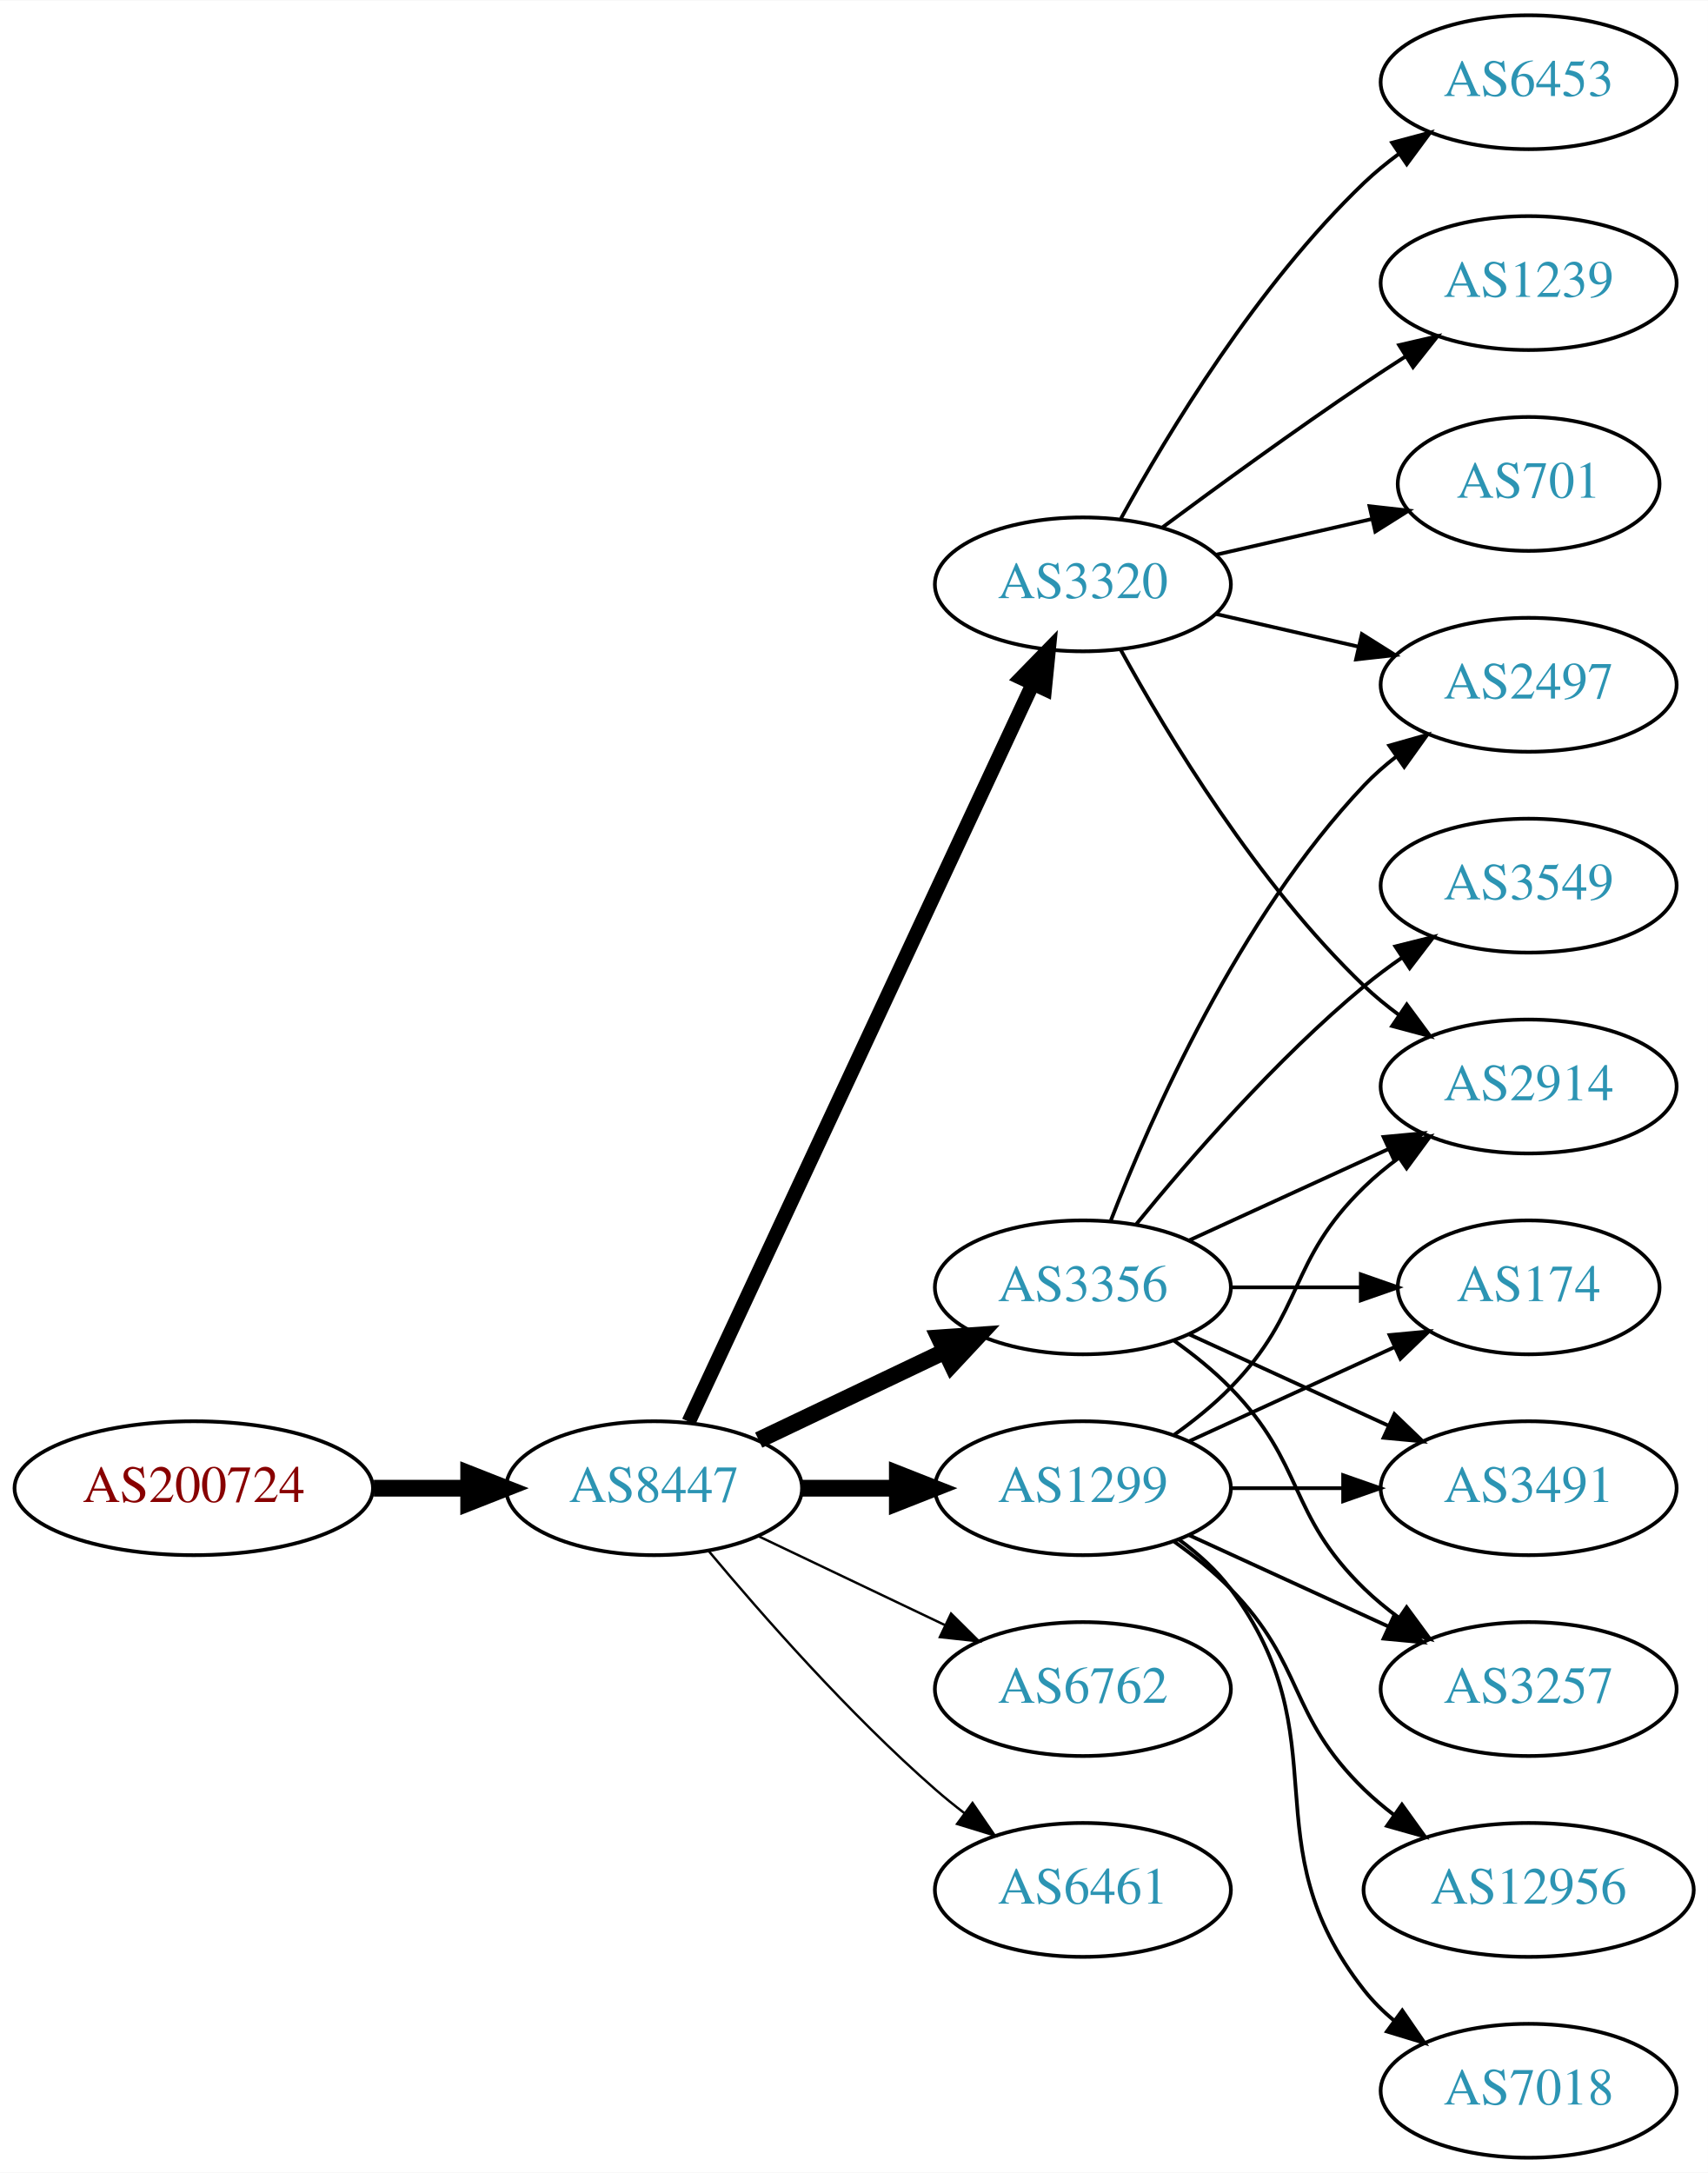
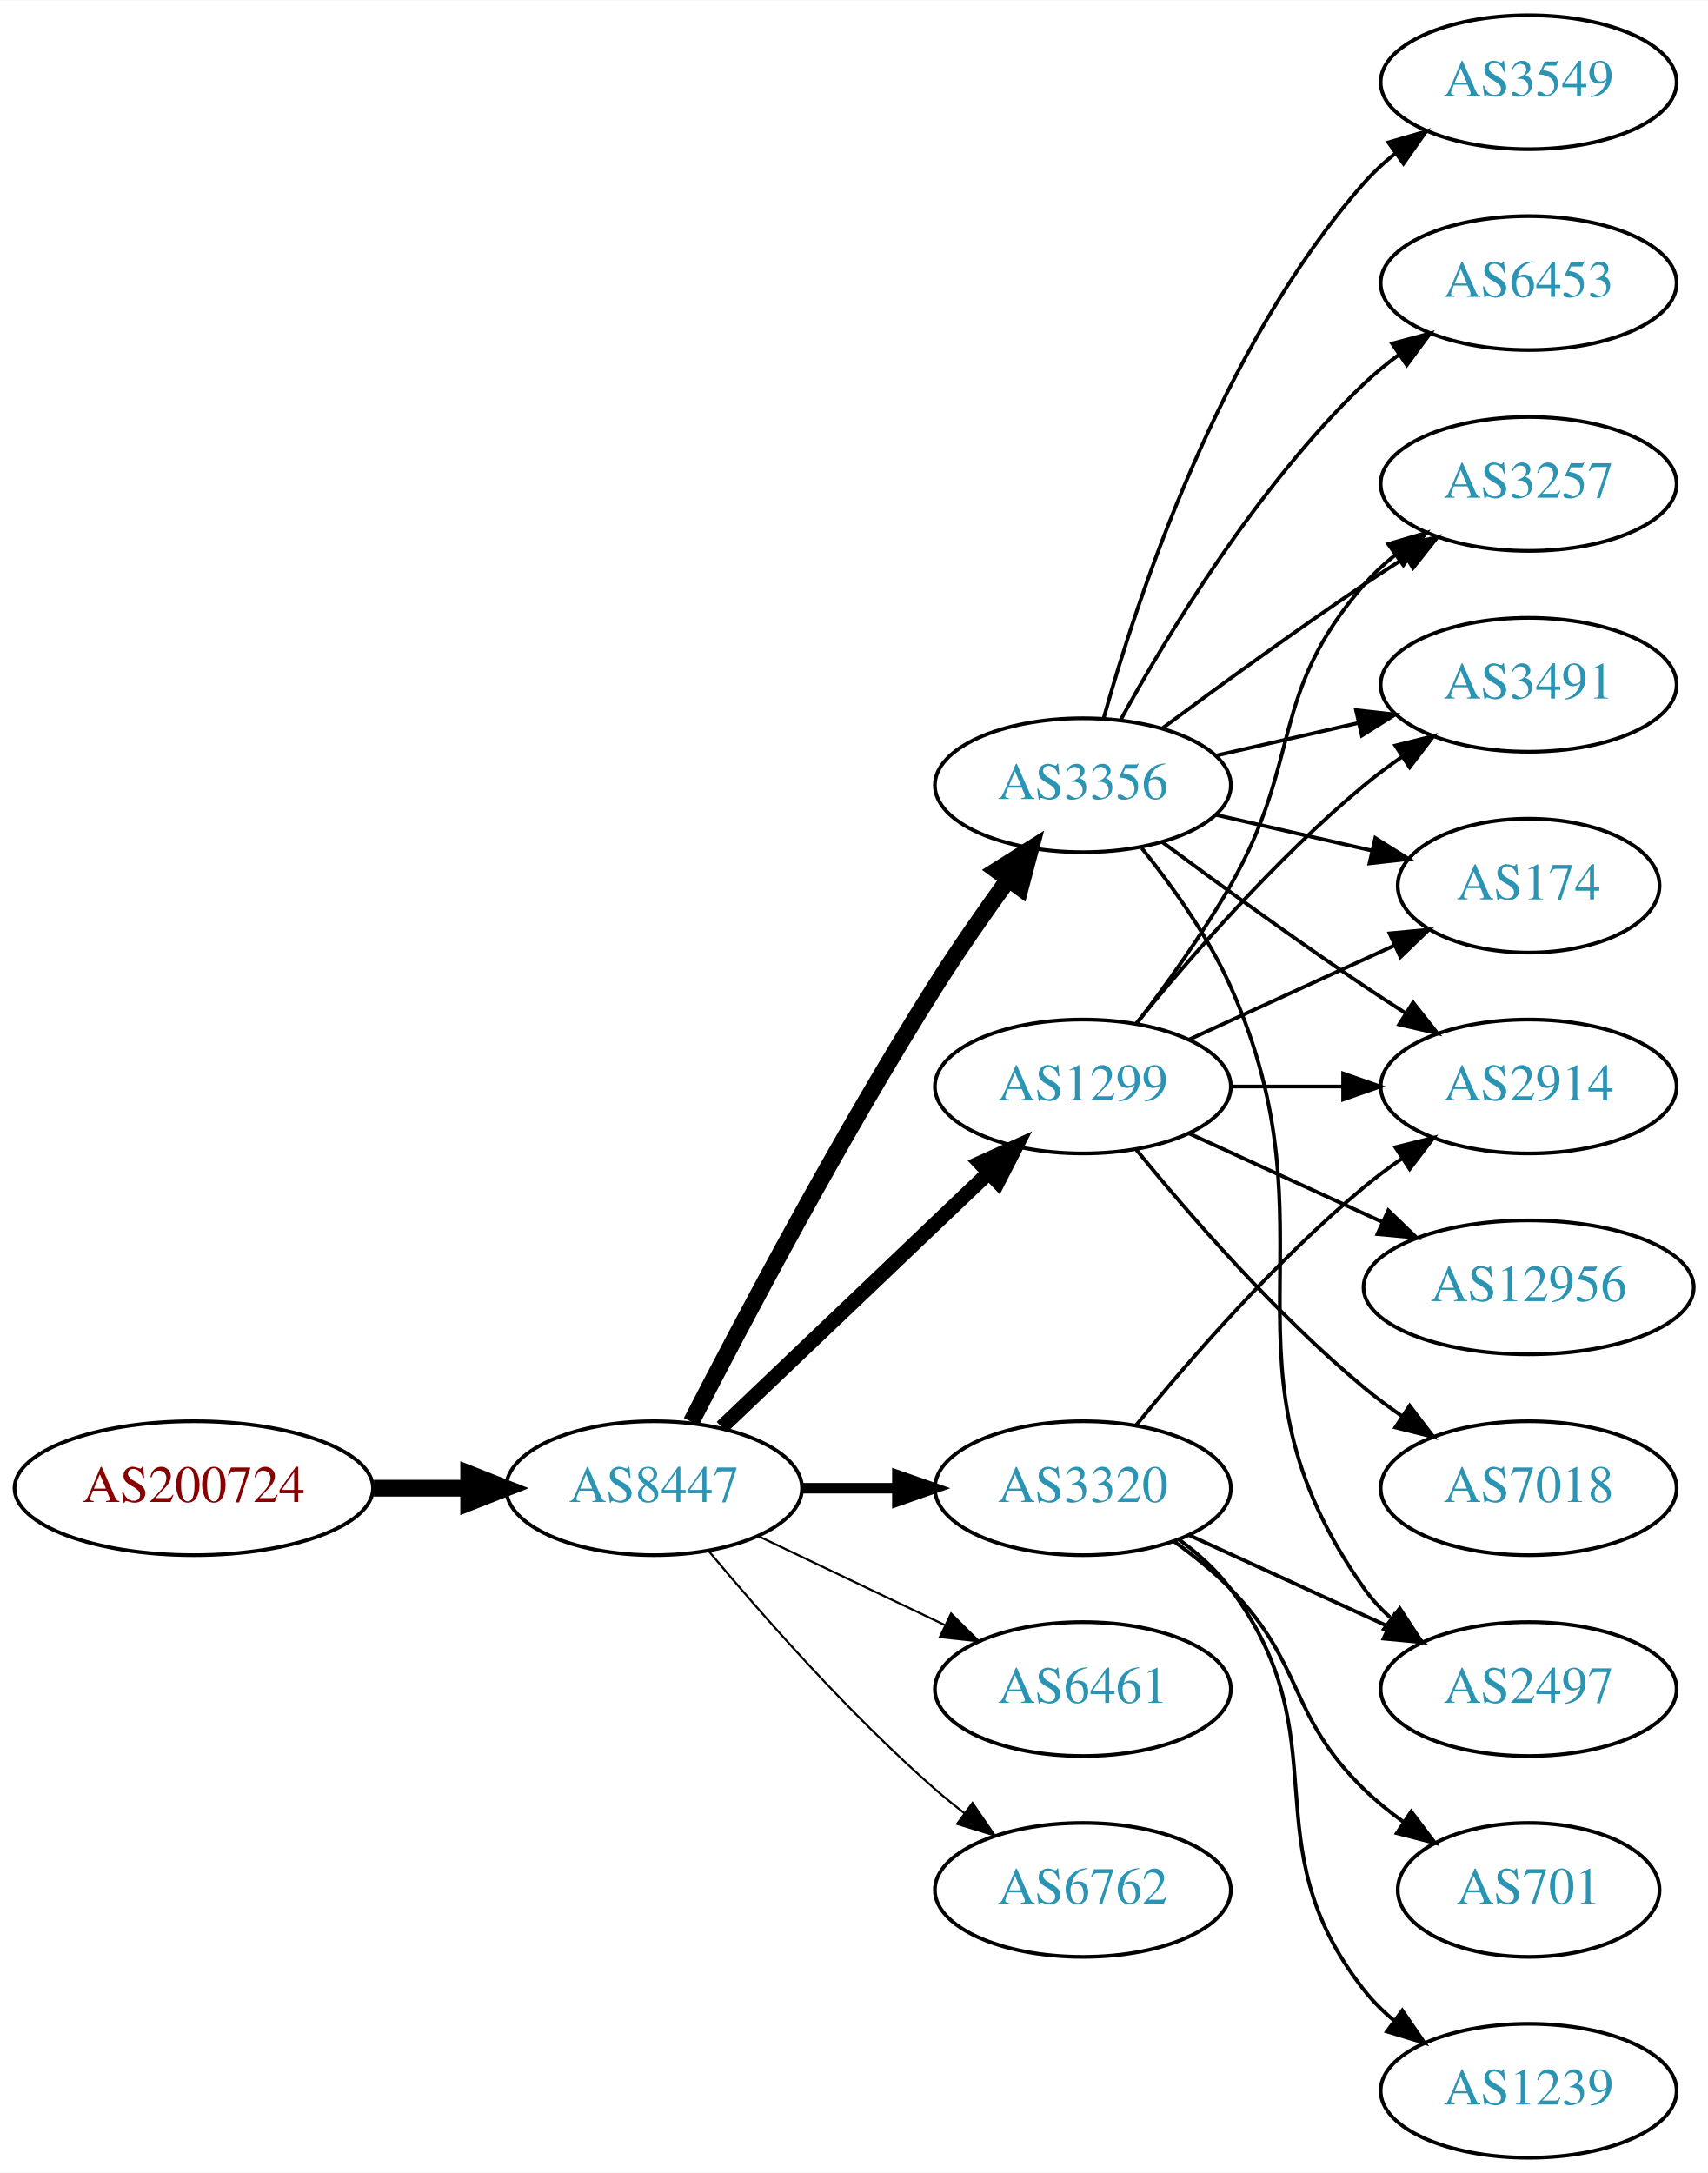
<svg xmlns="http://www.w3.org/2000/svg" xmlns:xlink="http://www.w3.org/1999/xlink" width="459pt" height="584pt" viewBox="0.00 0.00 459.17 584.00">
  <g id="graph0" class="graph" transform="scale(1 1) rotate(0) translate(4 580)">
    <polygon fill="white" stroke="none" points="-4,4 -4,-580 455.17,-580 455.17,4 -4,4" />
    <g id="node1" class="node">
      <g id="a_node1">
        <a xlink:href="/asn/200724" xlink:title="AS200724 ~ MTEL Austrija GmbH [AT]">
          <ellipse fill="#ffffff" stroke="black" cx="48.096" cy="-180" rx="48.192" ry="18" />
          <text text-anchor="middle" x="48.096" y="-176.3" font-family="Times,serif" font-size="14.00" fill="#880000">AS200724</text>
        </a>
      </g>
    </g>
    <g id="node2" class="node">
      <g id="a_node2">
        <a xlink:href="/asn/8447" xlink:title="AS8447 ~ A1 Telekom Austria AG [AT]">
          <ellipse fill="#ffffff" stroke="black" cx="171.838" cy="-180" rx="39.794" ry="18" />
          <text text-anchor="middle" x="171.838" y="-176.3" font-family="Times,serif" font-size="14.00" fill="#2c94b3">AS8447</text>
        </a>
      </g>
    </g>
    <g id="edge1" class="edge">
      <path fill="none" stroke="black" stroke-width="4.5" d="M96.513,-180C104.867,-180 113.577,-180 121.969,-180" />
      <polygon fill="black" stroke="black" stroke-width="4.5" points="122.004,-183.938 132.004,-180 122.004,-176.063 122.004,-183.938" />
    </g>
    <g id="node3" class="node">
      <g id="a_node3">
-         <a xlink:href="/asn/3320" xlink:title="AS3320 ~ DTAG [DE]">
-           <ellipse fill="#ffffff" stroke="black" cx="287.131" cy="-423" rx="39.794" ry="18" />
-           <text text-anchor="middle" x="287.131" y="-419.3" font-family="Times,serif" font-size="14.00" fill="#2c94b3">AS3320</text>
+         <a xlink:href="/asn/3356" xlink:title="AS3356 ~ Level 3 Parent, LLC [US]">
+           <ellipse fill="#ffffff" stroke="black" cx="287.131" cy="-369" rx="39.794" ry="18" />
+           <text text-anchor="middle" x="287.131" y="-365.3" font-family="Times,serif" font-size="14.00" fill="#2c94b3">AS3356</text>
        </a>
      </g>
    </g>
    <g id="edge2" class="edge">
-       <path fill="none" stroke="black" stroke-width="3.857" d="M181.169,-197.868C200.858,-240.101 250.358,-346.272 273.649,-396.227" />
-       <polygon fill="black" stroke="black" stroke-width="3.857" points="270.543,-397.849 277.941,-405.433 276.887,-394.891 270.543,-397.849" />
+       <path fill="none" stroke="black" stroke-width="4.5" d="M181.864,-197.852C195.3,-224.055 221.75,-274.237 247.484,-315 253.547,-324.604 260.667,-334.813 267.133,-343.739" />
+       <polygon fill="black" stroke="black" stroke-width="4.5" points="263.986,-346.107 273.075,-351.843 270.337,-341.45 263.986,-346.107" />
    </g>
    <g id="node4" class="node">
      <g id="a_node4">
        <a xlink:href="/asn/1299" xlink:title="AS1299 ~ Telia Carrier [EU]">
-           <ellipse fill="#ffffff" stroke="black" cx="287.131" cy="-180" rx="39.794" ry="18" />
-           <text text-anchor="middle" x="287.131" y="-176.3" font-family="Times,serif" font-size="14.00" fill="#2c94b3">AS1299</text>
+           <ellipse fill="#ffffff" stroke="black" cx="287.131" cy="-288" rx="39.794" ry="18" />
+           <text text-anchor="middle" x="287.131" y="-284.3" font-family="Times,serif" font-size="14.00" fill="#2c94b3">AS1299</text>
        </a>
      </g>
    </g>
    <g id="edge3" class="edge">
-       <path fill="none" stroke="black" stroke-width="4.5" d="M211.51,-180C219.713,-180 228.477,-180 237.009,-180" />
-       <polygon fill="black" stroke="black" stroke-width="4.5" points="237.248,-183.938 247.248,-180 237.248,-176.063 237.248,-183.938" />
+       <path fill="none" stroke="black" stroke-width="3.938" d="M190.045,-196.403C209.12,-214.587 240.04,-244.063 261.638,-264.651" />
+       <polygon fill="black" stroke="black" stroke-width="3.938" points="259.48,-267.43 269.133,-271.797 264.31,-262.363 259.48,-267.43" />
    </g>
    <g id="node5" class="node">
      <g id="a_node5">
-         <a xlink:href="/asn/3356" xlink:title="AS3356 ~ Level 3 Parent, LLC [US]">
-           <ellipse fill="#ffffff" stroke="black" cx="287.131" cy="-234" rx="39.794" ry="18" />
-           <text text-anchor="middle" x="287.131" y="-230.3" font-family="Times,serif" font-size="14.00" fill="#2c94b3">AS3356</text>
+         <a xlink:href="/asn/6461" xlink:title="AS6461 ~ Zayo Bandwidth [US]">
+           <ellipse fill="#ffffff" stroke="black" cx="287.131" cy="-126" rx="39.794" ry="18" />
+           <text text-anchor="middle" x="287.131" y="-122.3" font-family="Times,serif" font-size="14.00" fill="#2c94b3">AS6461</text>
        </a>
      </g>
    </g>
    <g id="edge4" class="edge">
-       <path fill="none" stroke="black" stroke-width="4.5" d="M199.974,-192.934C214.968,-200.081 233.789,-209.052 250.013,-216.785" />
-       <polygon fill="black" stroke="black" stroke-width="4.5" points="248.495,-220.423 259.216,-221.171 251.883,-213.314 248.495,-220.423" />
+       <path fill="none" stroke="black" stroke-width="0.562" d="M199.974,-167.066C214.968,-159.919 233.789,-150.948 250.013,-143.215" />
+       <polygon fill="black" stroke="black" stroke-width="0.562" points="251.695,-146.291 259.216,-138.829 248.683,-139.972 251.695,-146.291" />
    </g>
    <g id="node6" class="node">
      <g id="a_node6">
-         <a xlink:href="/asn/6762" xlink:title="AS6762 ~ TELECOM ITALIA SPARKLE S.p.A. [IT]">
-           <ellipse fill="#ffffff" stroke="black" cx="287.131" cy="-126" rx="39.794" ry="18" />
-           <text text-anchor="middle" x="287.131" y="-122.3" font-family="Times,serif" font-size="14.00" fill="#2c94b3">AS6762</text>
+         <a xlink:href="/asn/3320" xlink:title="AS3320 ~ DTAG [DE]">
+           <ellipse fill="#ffffff" stroke="black" cx="287.131" cy="-180" rx="39.794" ry="18" />
+           <text text-anchor="middle" x="287.131" y="-176.3" font-family="Times,serif" font-size="14.00" fill="#2c94b3">AS3320</text>
        </a>
      </g>
    </g>
    <g id="edge5" class="edge">
-       <path fill="none" stroke="black" stroke-width="0.643" d="M199.974,-167.066C214.968,-159.919 233.789,-150.948 250.013,-143.215" />
-       <polygon fill="black" stroke="black" stroke-width="0.643" points="251.695,-146.291 259.216,-138.829 248.683,-139.972 251.695,-146.291" />
+       <path fill="none" stroke="black" stroke-width="2.812" d="M211.51,-180C219.713,-180 228.477,-180 237.009,-180" />
+       <polygon fill="black" stroke="black" stroke-width="2.812" points="237.248,-183.5 247.248,-180 237.248,-176.5 237.248,-183.5" />
    </g>
    <g id="node7" class="node">
      <g id="a_node7">
-         <a xlink:href="/asn/6461" xlink:title="AS6461 ~ Zayo Bandwidth [US]">
+         <a xlink:href="/asn/6762" xlink:title="AS6762 ~ TELECOM ITALIA SPARKLE S.p.A. [IT]">
          <ellipse fill="#ffffff" stroke="black" cx="287.131" cy="-72" rx="39.794" ry="18" />
-           <text text-anchor="middle" x="287.131" y="-68.3" font-family="Times,serif" font-size="14.00" fill="#2c94b3">AS6461</text>
+           <text text-anchor="middle" x="287.131" y="-68.3" font-family="Times,serif" font-size="14.00" fill="#2c94b3">AS6762</text>
        </a>
      </g>
    </g>
    <g id="edge6" class="edge">
-       <path fill="none" stroke="black" stroke-width="0.643" d="M186.468,-163.183C200.751,-146.071 224.297,-119.255 247.484,-99 249.95,-96.846 252.589,-94.706 255.286,-92.628" />
-       <polygon fill="black" stroke="black" stroke-width="0.643" points="257.459,-95.375 263.44,-86.63 253.311,-89.736 257.459,-95.375" />
+       <path fill="none" stroke="black" stroke-width="0.562" d="M186.468,-163.183C200.751,-146.071 224.297,-119.255 247.484,-99 249.95,-96.846 252.589,-94.706 255.286,-92.628" />
+       <polygon fill="black" stroke="black" stroke-width="0.562" points="257.459,-95.375 263.44,-86.63 253.311,-89.736 257.459,-95.375" />
    </g>
    <g id="node8" class="node">
      <g id="a_node8">
        <a xlink:href="/asn/6453" xlink:title="AS6453 ~ TATA COMMUNICATIONS (AMERICA) INC [US]">
-           <ellipse fill="#ffffff" stroke="black" cx="406.973" cy="-558" rx="39.794" ry="18" />
-           <text text-anchor="middle" x="406.973" y="-554.3" font-family="Times,serif" font-size="14.00" fill="#2c94b3">AS6453</text>
+           <ellipse fill="#ffffff" stroke="black" cx="406.973" cy="-504" rx="39.794" ry="18" />
+           <text text-anchor="middle" x="406.973" y="-500.3" font-family="Times,serif" font-size="14.00" fill="#2c94b3">AS6453</text>
        </a>
      </g>
    </g>
    <g id="edge7" class="edge">
-       <path fill="none" stroke="black" d="M297.372,-440.713C309.918,-463.561 334.095,-503.611 362.777,-531 365.646,-533.739 368.834,-536.347 372.144,-538.785" />
-       <polygon fill="black" stroke="black" points="370.267,-541.742 380.503,-544.477 374.207,-535.956 370.267,-541.742" />
+       <path fill="none" stroke="black" d="M297.372,-386.713C309.918,-409.561 334.095,-449.611 362.777,-477 365.646,-479.739 368.834,-482.347 372.144,-484.785" />
+       <polygon fill="black" stroke="black" points="370.267,-487.742 380.503,-490.477 374.207,-481.956 370.267,-487.742" />
    </g>
    <g id="node9" class="node">
      <g id="a_node9">
        <a xlink:href="/asn/2497" xlink:title="AS2497 ~ Internet Initiative Japan Inc. [JP]">
-           <ellipse fill="#ffffff" stroke="black" cx="406.973" cy="-396" rx="39.794" ry="18" />
-           <text text-anchor="middle" x="406.973" y="-392.3" font-family="Times,serif" font-size="14.00" fill="#2c94b3">AS2497</text>
+           <ellipse fill="#ffffff" stroke="black" cx="406.973" cy="-126" rx="39.794" ry="18" />
+           <text text-anchor="middle" x="406.973" y="-122.3" font-family="Times,serif" font-size="14.00" fill="#2c94b3">AS2497</text>
        </a>
      </g>
    </g>
    <g id="edge8" class="edge">
-       <path fill="none" stroke="black" d="M322.85,-415.045C334.85,-412.296 348.471,-409.175 361.164,-406.267" />
-       <polygon fill="black" stroke="black" points="362.129,-409.636 371.095,-403.991 360.566,-402.813 362.129,-409.636" />
+       <path fill="none" stroke="black" d="M302.942,-352.106C311.1,-341.975 320.761,-328.475 326.777,-315 356.847,-247.651 320.198,-213.225 362.777,-153 364.769,-150.184 367.156,-147.599 369.772,-145.24" />
+       <polygon fill="black" stroke="black" points="372.324,-147.694 378.14,-138.838 368.071,-142.135 372.324,-147.694" />
    </g>
    <g id="node10" class="node">
      <g id="a_node10">
        <a xlink:href="/asn/2914" xlink:title="AS2914 ~ NTT America, Inc. [US]">
          <ellipse fill="#ffffff" stroke="black" cx="406.973" cy="-288" rx="39.794" ry="18" />
          <text text-anchor="middle" x="406.973" y="-284.3" font-family="Times,serif" font-size="14.00" fill="#2c94b3">AS2914</text>
        </a>
      </g>
    </g>
    <g id="edge9" class="edge">
-       <path fill="none" stroke="black" d="M297.372,-405.287C309.918,-382.439 334.095,-342.389 362.777,-315 365.646,-312.261 368.834,-309.653 372.144,-307.215" />
-       <polygon fill="black" stroke="black" points="374.207,-310.044 380.503,-301.523 370.267,-304.258 374.207,-310.044" />
+       <path fill="none" stroke="black" d="M308.461,-353.723C323.324,-342.696 344.068,-327.593 362.777,-315 366.326,-312.611 370.077,-310.161 373.825,-307.758" />
+       <polygon fill="black" stroke="black" points="375.893,-310.591 382.474,-302.288 372.151,-304.675 375.893,-310.591" />
    </g>
    <g id="node11" class="node">
      <g id="a_node11">
-         <a xlink:href="/asn/1239" xlink:title="AS1239 ~ Sprint [US]">
-           <ellipse fill="#ffffff" stroke="black" cx="406.973" cy="-504" rx="39.794" ry="18" />
-           <text text-anchor="middle" x="406.973" y="-500.3" font-family="Times,serif" font-size="14.00" fill="#2c94b3">AS1239</text>
+         <a xlink:href="/asn/3257" xlink:title="AS3257 ~ GTT [DE]">
+           <ellipse fill="#ffffff" stroke="black" cx="406.973" cy="-450" rx="39.794" ry="18" />
+           <text text-anchor="middle" x="406.973" y="-446.3" font-family="Times,serif" font-size="14.00" fill="#2c94b3">AS3257</text>
        </a>
      </g>
    </g>
    <g id="edge10" class="edge">
-       <path fill="none" stroke="black" d="M308.461,-438.277C323.324,-449.304 344.068,-464.407 362.777,-477 366.326,-479.389 370.077,-481.839 373.825,-484.242" />
-       <polygon fill="black" stroke="black" points="372.151,-487.325 382.474,-489.712 375.893,-481.409 372.151,-487.325" />
+       <path fill="none" stroke="black" d="M308.461,-384.277C323.324,-395.304 344.068,-410.407 362.777,-423 366.326,-425.389 370.077,-427.839 373.825,-430.242" />
+       <polygon fill="black" stroke="black" points="372.151,-433.325 382.474,-435.712 375.893,-427.409 372.151,-433.325" />
    </g>
    <g id="node12" class="node">
      <g id="a_node12">
-         <a xlink:href="/asn/701" xlink:title="AS701 ~ UUNET [US]">
-           <ellipse fill="#ffffff" stroke="black" cx="406.973" cy="-450" rx="35.194" ry="18" />
-           <text text-anchor="middle" x="406.973" y="-446.3" font-family="Times,serif" font-size="14.00" fill="#2c94b3">AS701</text>
+         <a xlink:href="/asn/3491" xlink:title="AS3491 ~ PCCW Global, Inc. [US]">
+           <ellipse fill="#ffffff" stroke="black" cx="406.973" cy="-396" rx="39.794" ry="18" />
+           <text text-anchor="middle" x="406.973" y="-392.3" font-family="Times,serif" font-size="14.00" fill="#2c94b3">AS3491</text>
        </a>
      </g>
    </g>
    <g id="edge11" class="edge">
-       <path fill="none" stroke="black" d="M322.85,-430.955C335.943,-433.955 350.965,-437.396 364.606,-440.522" />
-       <polygon fill="black" stroke="black" points="364.184,-444.016 374.713,-442.838 365.747,-437.193 364.184,-444.016" />
-     </g>
-     <g id="edge15" class="edge">
-       <path fill="none" stroke="black" d="M311.725,-194.389C316.981,-198.148 322.313,-202.437 326.777,-207 346.95,-227.617 342.084,-240.906 362.777,-261 365.623,-263.763 368.796,-266.386 372.096,-268.834" />
-       <polygon fill="black" stroke="black" points="370.213,-271.786 380.444,-274.538 374.162,-266.006 370.213,-271.786" />
+       <path fill="none" stroke="black" d="M322.85,-376.955C334.85,-379.704 348.471,-382.825 361.164,-385.733" />
+       <polygon fill="black" stroke="black" points="360.566,-389.187 371.095,-388.009 362.129,-382.364 360.566,-389.187" />
    </g>
    <g id="node13" class="node">
      <g id="a_node13">
-         <a xlink:href="/asn/174" xlink:title="AS174 ~ Cogent Communications [US]">
-           <ellipse fill="#ffffff" stroke="black" cx="406.973" cy="-234" rx="35.194" ry="18" />
-           <text text-anchor="middle" x="406.973" y="-230.3" font-family="Times,serif" font-size="14.00" fill="#2c94b3">AS174</text>
+         <a xlink:href="/asn/3549" xlink:title="AS3549 ~ Level 3 Parent, LLC [US]">
+           <ellipse fill="#ffffff" stroke="black" cx="406.973" cy="-558" rx="39.794" ry="18" />
+           <text text-anchor="middle" x="406.973" y="-554.3" font-family="Times,serif" font-size="14.00" fill="#2c94b3">AS3549</text>
        </a>
      </g>
    </g>
    <g id="edge12" class="edge">
-       <path fill="none" stroke="black" d="M315.76,-192.661C332.176,-200.183 353.158,-209.798 370.754,-217.861" />
-       <polygon fill="black" stroke="black" points="369.583,-221.174 380.132,-222.158 372.499,-214.811 369.583,-221.174" />
+       <path fill="none" stroke="black" d="M292.704,-386.946C301.61,-418.995 323.894,-486.842 362.777,-531 365.261,-533.821 368.111,-536.449 371.137,-538.871" />
+       <polygon fill="black" stroke="black" points="369.254,-541.828 379.426,-544.791 373.322,-536.131 369.254,-541.828" />
    </g>
    <g id="node14" class="node">
      <g id="a_node14">
+         <a xlink:href="/asn/174" xlink:title="AS174 ~ Cogent Communications [US]">
+           <ellipse fill="#ffffff" stroke="black" cx="406.973" cy="-342" rx="35.194" ry="18" />
+           <text text-anchor="middle" x="406.973" y="-338.3" font-family="Times,serif" font-size="14.00" fill="#2c94b3">AS174</text>
+         </a>
+       </g>
+     </g>
+     <g id="edge13" class="edge">
+       <path fill="none" stroke="black" d="M322.85,-361.045C335.943,-358.045 350.965,-354.604 364.606,-351.478" />
+       <polygon fill="black" stroke="black" points="365.747,-354.807 374.713,-349.162 364.184,-347.984 365.747,-354.807" />
+     </g>
+     <g id="edge14" class="edge">
+       <path fill="none" stroke="black" d="M327.044,-288C336.597,-288 346.947,-288 356.909,-288" />
+       <polygon fill="black" stroke="black" points="357.102,-291.5 367.102,-288 357.102,-284.5 357.102,-291.5" />
+     </g>
+     <g id="edge15" class="edge">
+       <path fill="none" stroke="black" d="M301.592,-304.913C309.485,-315.27 319.335,-328.992 326.777,-342 346.342,-376.194 336.943,-393.258 362.777,-423 365.242,-425.838 368.079,-428.477 371.097,-430.906" />
+       <polygon fill="black" stroke="black" points="369.207,-433.858 379.375,-436.836 373.283,-428.167 369.207,-433.858" />
+     </g>
+     <g id="edge19" class="edge">
+       <path fill="none" stroke="black" d="M301.55,-305.065C315.665,-322.375 339.079,-349.345 362.777,-369 365.994,-371.668 369.494,-374.27 373.065,-376.741" />
+       <polygon fill="black" stroke="black" points="371.143,-379.666 381.421,-382.236 374.988,-373.817 371.143,-379.666" />
+     </g>
+     <g id="edge17" class="edge">
+       <path fill="none" stroke="black" d="M315.76,-300.661C332.176,-308.183 353.158,-317.798 370.754,-325.861" />
+       <polygon fill="black" stroke="black" points="369.583,-329.174 380.132,-330.158 372.499,-322.811 369.583,-329.174" />
+     </g>
+     <g id="node15" class="node">
+       <g id="a_node15">
+         <a xlink:href="/asn/12956" xlink:title="AS12956 ~ TELXIUS [ES]">
+           <ellipse fill="#ffffff" stroke="black" cx="406.973" cy="-234" rx="44.393" ry="18" />
+           <text text-anchor="middle" x="406.973" y="-230.3" font-family="Times,serif" font-size="14.00" fill="#2c94b3">AS12956</text>
+         </a>
+       </g>
+     </g>
+     <g id="edge16" class="edge">
+       <path fill="none" stroke="black" d="M315.76,-275.339C331.258,-268.238 350.824,-259.272 367.771,-251.506" />
+       <polygon fill="black" stroke="black" points="369.24,-254.683 376.873,-247.335 366.324,-248.319 369.24,-254.683" />
+     </g>
+     <g id="node16" class="node">
+       <g id="a_node16">
        <a xlink:href="/asn/7018" xlink:title="AS7018 ~ AT&amp;T Services, Inc. [US]">
+           <ellipse fill="#ffffff" stroke="black" cx="406.973" cy="-180" rx="39.794" ry="18" />
+           <text text-anchor="middle" x="406.973" y="-176.3" font-family="Times,serif" font-size="14.00" fill="#2c94b3">AS7018</text>
+         </a>
+       </g>
+     </g>
+     <g id="edge18" class="edge">
+       <path fill="none" stroke="black" d="M301.55,-270.935C315.665,-253.625 339.079,-226.655 362.777,-207 365.994,-204.332 369.494,-201.73 373.065,-199.259" />
+       <polygon fill="black" stroke="black" points="374.988,-202.183 381.421,-193.764 371.143,-196.334 374.988,-202.183" />
+     </g>
+     <g id="edge22" class="edge">
+       <path fill="none" stroke="black" d="M315.76,-167.339C331.717,-160.027 351.987,-150.739 369.27,-142.819" />
+       <polygon fill="black" stroke="black" points="370.885,-145.929 378.518,-138.581 367.969,-139.565 370.885,-145.929" />
+     </g>
+     <g id="edge23" class="edge">
+       <path fill="none" stroke="black" d="M301.55,-197.065C315.665,-214.375 339.079,-241.345 362.777,-261 365.994,-263.668 369.494,-266.27 373.065,-268.741" />
+       <polygon fill="black" stroke="black" points="371.143,-271.666 381.421,-274.236 374.988,-265.817 371.143,-271.666" />
+     </g>
+     <g id="node17" class="node">
+       <g id="a_node17">
+         <a xlink:href="/asn/1239" xlink:title="AS1239 ~ Sprint [US]">
          <ellipse fill="#ffffff" stroke="black" cx="406.973" cy="-18" rx="39.794" ry="18" />
-           <text text-anchor="middle" x="406.973" y="-14.3" font-family="Times,serif" font-size="14.00" fill="#2c94b3">AS7018</text>
-         </a>
-       </g>
-     </g>
-     <g id="edge13" class="edge">
+           <text text-anchor="middle" x="406.973" y="-14.3" font-family="Times,serif" font-size="14.00" fill="#2c94b3">AS1239</text>
+         </a>
+       </g>
+     </g>
+     <g id="edge20" class="edge">
      <path fill="none" stroke="black" d="M313.062,-166.118C318.138,-162.389 323.056,-157.984 326.777,-153 357.049,-112.458 331.479,-84.754 362.777,-45 365.102,-42.047 367.846,-39.33 370.805,-36.853" />
      <polygon fill="black" stroke="black" points="372.998,-39.585 379.002,-30.855 368.865,-33.936 372.998,-39.585" />
    </g>
-     <g id="node15" class="node">
-       <g id="a_node15">
-         <a xlink:href="/asn/3491" xlink:title="AS3491 ~ PCCW Global, Inc. [US]">
-           <ellipse fill="#ffffff" stroke="black" cx="406.973" cy="-180" rx="39.794" ry="18" />
-           <text text-anchor="middle" x="406.973" y="-176.3" font-family="Times,serif" font-size="14.00" fill="#2c94b3">AS3491</text>
-         </a>
-       </g>
-     </g>
-     <g id="edge14" class="edge">
-       <path fill="none" stroke="black" d="M327.044,-180C336.597,-180 346.947,-180 356.909,-180" />
-       <polygon fill="black" stroke="black" points="357.102,-183.5 367.102,-180 357.102,-176.5 357.102,-183.5" />
-     </g>
-     <g id="node16" class="node">
-       <g id="a_node16">
-         <a xlink:href="/asn/12956" xlink:title="AS12956 ~ TELXIUS [ES]">
-           <ellipse fill="#ffffff" stroke="black" cx="406.973" cy="-72" rx="44.393" ry="18" />
-           <text text-anchor="middle" x="406.973" y="-68.3" font-family="Times,serif" font-size="14.00" fill="#2c94b3">AS12956</text>
-         </a>
-       </g>
-     </g>
-     <g id="edge16" class="edge">
-       <path fill="none" stroke="black" d="M311.725,-165.611C316.981,-161.852 322.313,-157.563 326.777,-153 346.95,-132.383 342.084,-119.094 362.777,-99 365.264,-96.586 368.001,-94.278 370.854,-92.1" />
-       <polygon fill="black" stroke="black" points="372.909,-94.934 379.09,-86.329 368.892,-89.202 372.909,-94.934" />
-     </g>
-     <g id="node17" class="node">
-       <g id="a_node17">
-         <a xlink:href="/asn/3257" xlink:title="AS3257 ~ GTT [DE]">
-           <ellipse fill="#ffffff" stroke="black" cx="406.973" cy="-126" rx="39.794" ry="18" />
-           <text text-anchor="middle" x="406.973" y="-122.3" font-family="Times,serif" font-size="14.00" fill="#2c94b3">AS3257</text>
-         </a>
-       </g>
-     </g>
-     <g id="edge17" class="edge">
-       <path fill="none" stroke="black" d="M315.76,-167.339C331.717,-160.027 351.987,-150.739 369.27,-142.819" />
-       <polygon fill="black" stroke="black" points="370.885,-145.929 378.518,-138.581 367.969,-139.565 370.885,-145.929" />
-     </g>
-     <g id="edge20" class="edge">
-       <path fill="none" stroke="black" d="M294.654,-251.994C305.404,-279.728 329.062,-333.429 362.777,-369 365.363,-371.728 368.281,-374.294 371.349,-376.677" />
-       <polygon fill="black" stroke="black" points="369.503,-379.658 379.697,-382.543 373.527,-373.93 369.503,-379.658" />
-     </g>
-     <g id="edge18" class="edge">
-       <path fill="none" stroke="black" d="M315.76,-246.661C331.717,-253.973 351.987,-263.261 369.27,-271.181" />
-       <polygon fill="black" stroke="black" points="367.969,-274.435 378.518,-275.419 370.885,-268.071 367.969,-274.435" />
-     </g>
-     <g id="edge19" class="edge">
-       <path fill="none" stroke="black" d="M327.044,-234C338.13,-234 350.29,-234 361.672,-234" />
-       <polygon fill="black" stroke="black" points="361.854,-237.5 371.854,-234 361.854,-230.5 361.854,-237.5" />
-     </g>
-     <g id="edge21" class="edge">
-       <path fill="none" stroke="black" d="M315.76,-221.339C331.717,-214.027 351.987,-204.739 369.27,-196.819" />
-       <polygon fill="black" stroke="black" points="370.885,-199.929 378.518,-192.581 367.969,-193.565 370.885,-199.929" />
-     </g>
-     <g id="edge23" class="edge">
-       <path fill="none" stroke="black" d="M311.725,-219.611C316.981,-215.852 322.313,-211.563 326.777,-207 346.95,-186.383 342.084,-173.094 362.777,-153 365.623,-150.237 368.796,-147.614 372.096,-145.166" />
-       <polygon fill="black" stroke="black" points="374.162,-147.994 380.444,-139.462 370.213,-142.214 374.162,-147.994" />
-     </g>
    <g id="node18" class="node">
      <g id="a_node18">
-         <a xlink:href="/asn/3549" xlink:title="AS3549 ~ Level 3 Parent, LLC [US]">
-           <ellipse fill="#ffffff" stroke="black" cx="406.973" cy="-342" rx="39.794" ry="18" />
-           <text text-anchor="middle" x="406.973" y="-338.3" font-family="Times,serif" font-size="14.00" fill="#2c94b3">AS3549</text>
-         </a>
-       </g>
-     </g>
-     <g id="edge22" class="edge">
-       <path fill="none" stroke="black" d="M301.55,-251.065C315.665,-268.375 339.079,-295.345 362.777,-315 365.994,-317.668 369.494,-320.27 373.065,-322.741" />
-       <polygon fill="black" stroke="black" points="371.143,-325.666 381.421,-328.236 374.988,-319.817 371.143,-325.666" />
+         <a xlink:href="/asn/701" xlink:title="AS701 ~ UUNET [US]">
+           <ellipse fill="#ffffff" stroke="black" cx="406.973" cy="-72" rx="35.194" ry="18" />
+           <text text-anchor="middle" x="406.973" y="-68.3" font-family="Times,serif" font-size="14.00" fill="#2c94b3">AS701</text>
+         </a>
+       </g>
+     </g>
+     <g id="edge21" class="edge">
+       <path fill="none" stroke="black" d="M311.725,-165.611C316.981,-161.852 322.313,-157.563 326.777,-153 346.95,-132.383 342.084,-119.094 362.777,-99 366.005,-95.866 369.656,-92.911 373.434,-90.188" />
+       <polygon fill="black" stroke="black" points="375.413,-93.075 381.794,-84.617 371.532,-87.25 375.413,-93.075" />
    </g>
  </g>
</svg>
